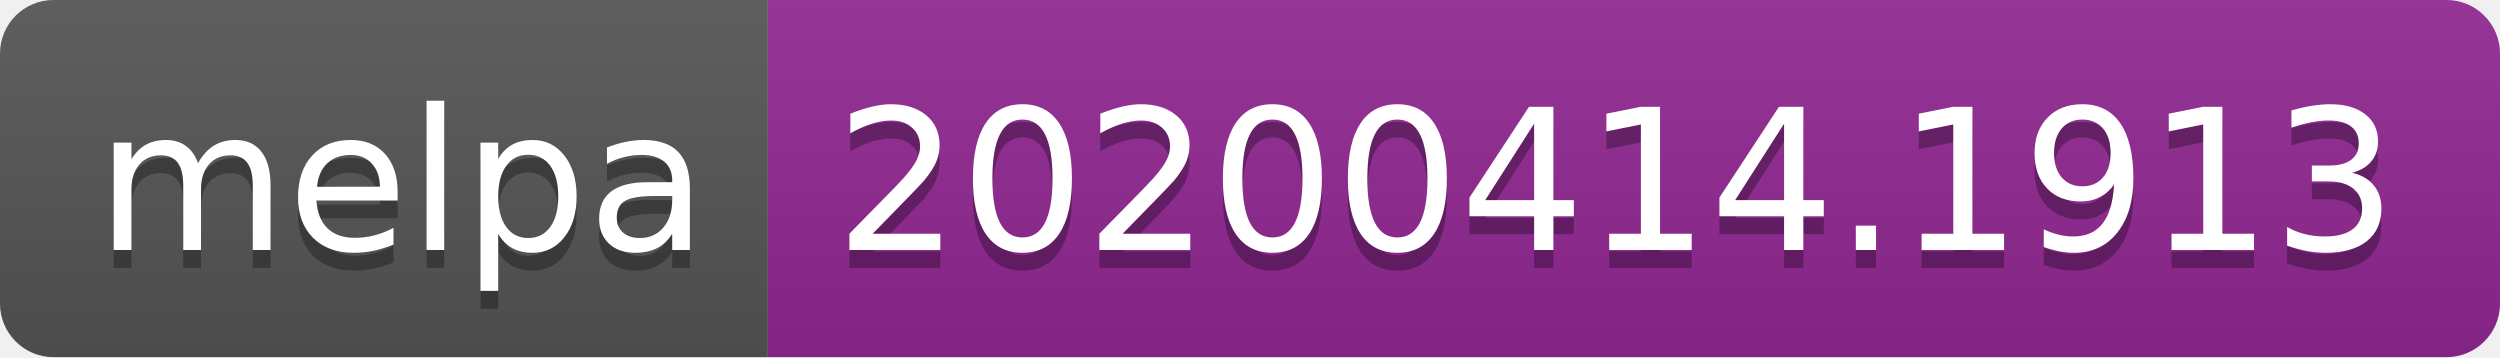
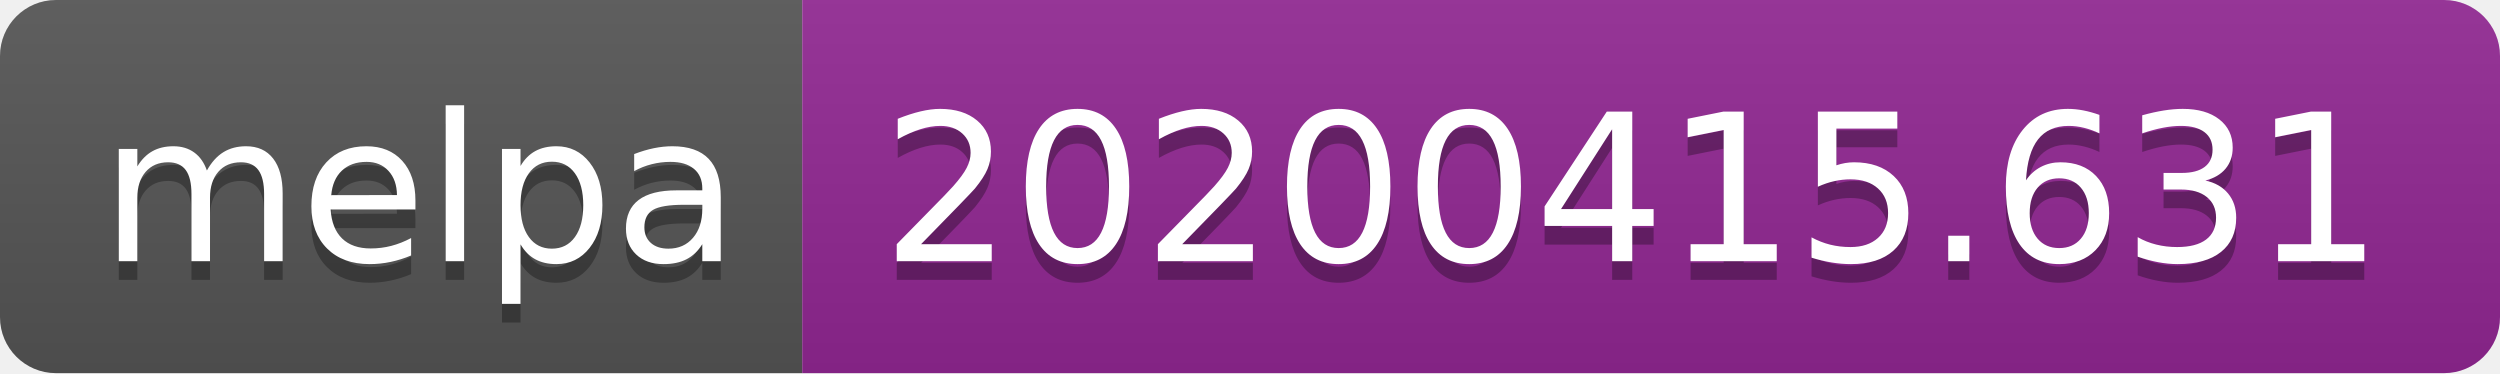
- <svg xmlns="http://www.w3.org/2000/svg" width="140" height="20">
+ <svg xmlns="http://www.w3.org/2000/svg" width="134" height="20">
  <linearGradient id="b" x2="0" y2="100%">
    <stop offset="0" stop-color="#bbb" stop-opacity=".1" />
    <stop offset="1" stop-opacity=".1" />
  </linearGradient>
  <clipPath id="a">
-     <rect width="140" height="20" rx="3" fill="#fff" />
+     <rect width="134" height="20" rx="3" fill="#fff" />
  </clipPath>
  <g clip-path="url(#a)">
    <path fill="#555" d="M0 0h43v20H0z" />
-     <path fill="#922793" d="M43 0h97v20H43z" />
-     <path fill="url(#b)" d="M0 0h140v20H0z" />
+     <path fill="#922793" d="M43 0h91v20H43z" />
+     <path fill="url(#b)" d="M0 0h134v20H0z" />
  </g>
  <g fill="#fff" text-anchor="middle" font-family="DejaVu Sans,Verdana,Geneva,sans-serif" font-size="110">
    <text x="225" y="150" fill="#010101" fill-opacity=".3" transform="scale(.1)" textLength="330">melpa</text>
    <text x="225" y="140" transform="scale(.1)" textLength="330">melpa</text>
-     <text x="905" y="150" fill="#010101" fill-opacity=".3" transform="scale(.1)" textLength="870">20200414.1913</text>
-     <text x="905" y="140" transform="scale(.1)" textLength="870">20200414.1913</text>
+     <text x="875" y="150" fill="#010101" fill-opacity=".3" transform="scale(.1)" textLength="810">20200415.631</text>
+     <text x="875" y="140" transform="scale(.1)" textLength="810">20200415.631</text>
  </g>
</svg>
